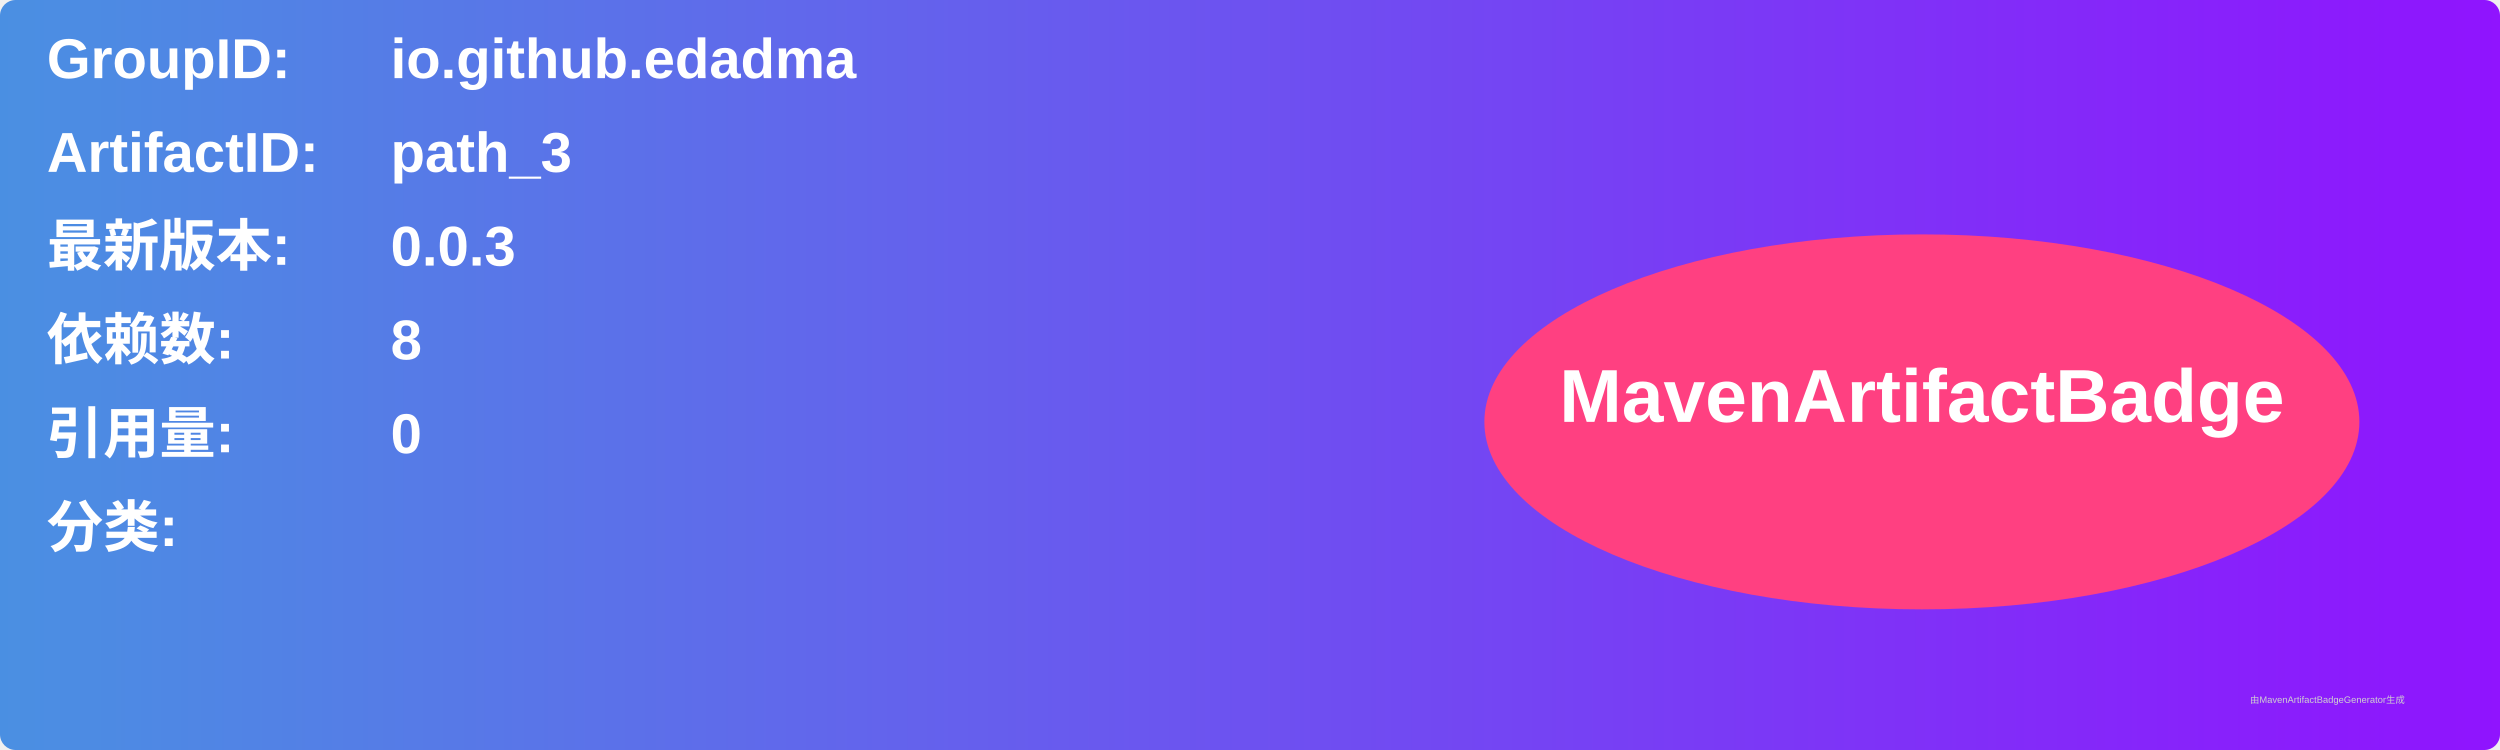
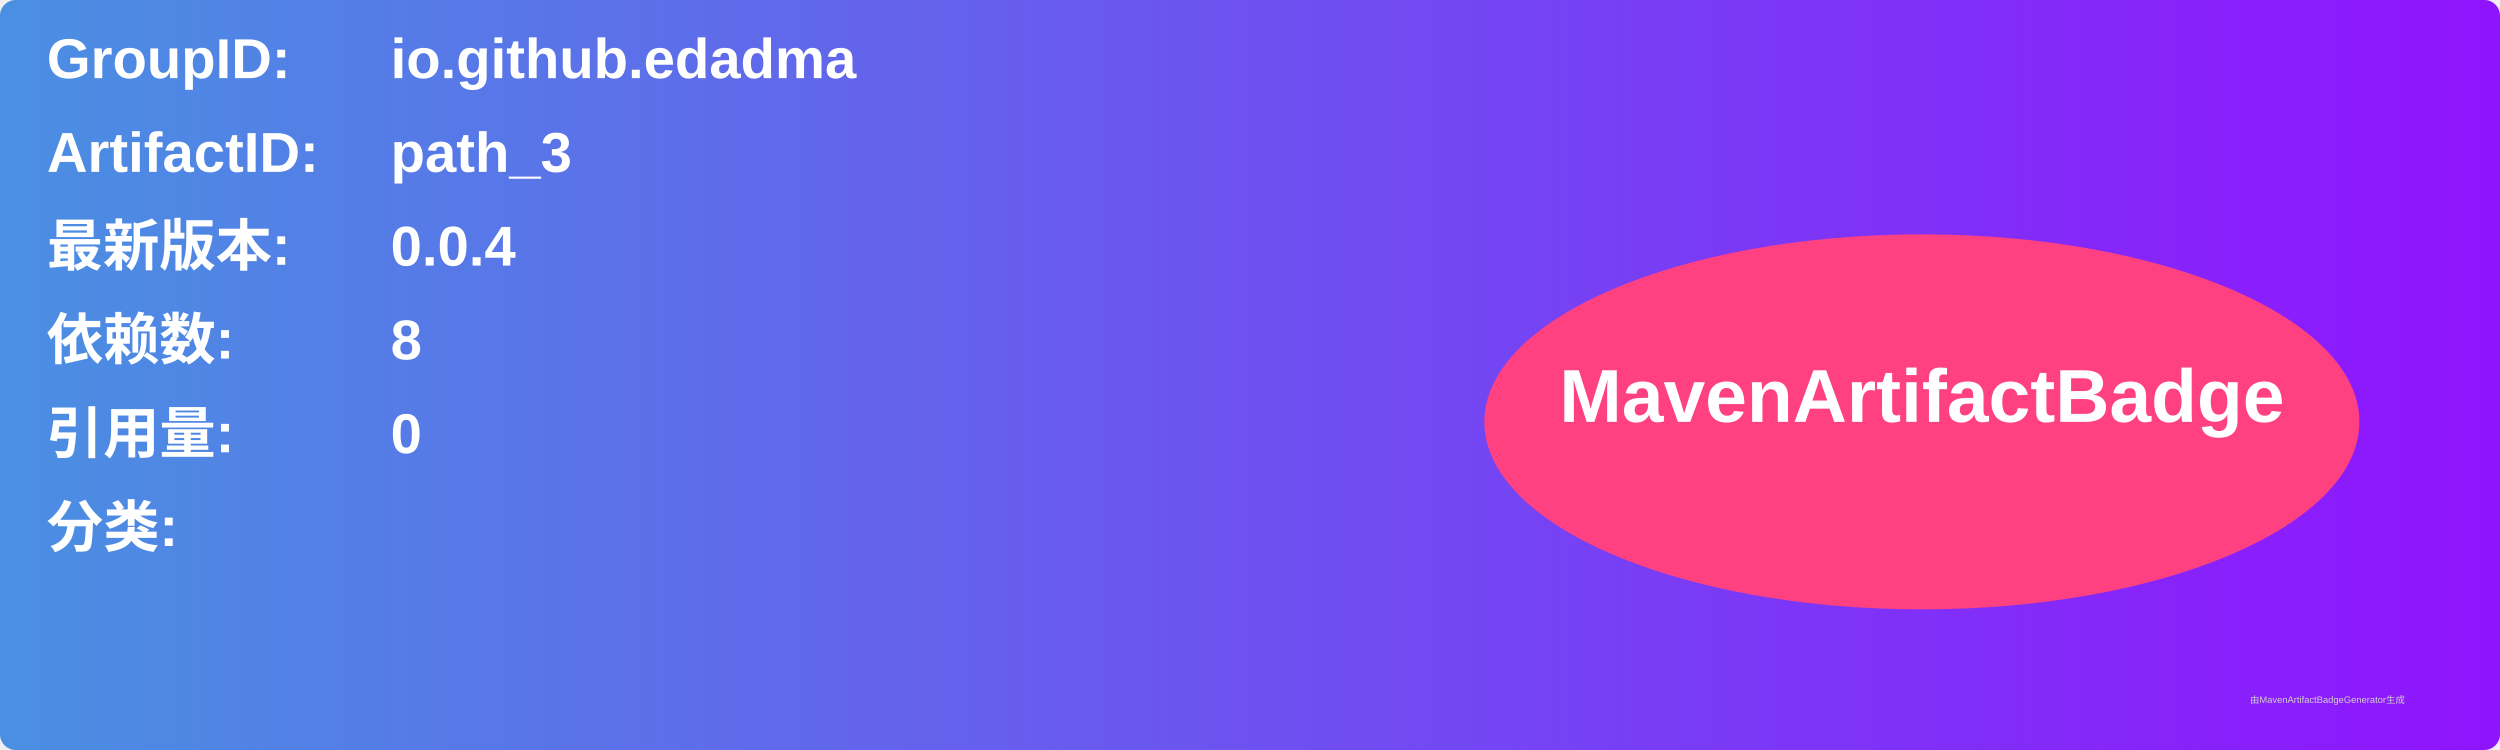
<svg xmlns="http://www.w3.org/2000/svg" width="800" height="240" viewBox="0 0 800 240">
  <linearGradient id="grad" x1="0%" y1="0%" x2="100%" y2="0%">
    <stop offset="0%" stop-color="#4a90e2" />
    <stop offset="100%" stop-color="#9013fe" />
  </linearGradient>
  <rect width="100%" height="100%" rx="5" ry="5" fill="url(#grad)" />
  <g transform="translate(15, 15)">
    <text x="0" y="10" font-family="Arial" font-size="18" fill="white" font-weight="bold" width="260">GroupID:</text>
    <text x="110" y="10" font-family="Arial" font-size="18" fill="white" font-weight="bold" width="460">io.github.edadma</text>
    <text x="0" y="40" font-family="Arial" font-size="18" fill="white" font-weight="bold" width="260">ArtifactID:</text>
    <text x="110" y="40" font-family="Arial" font-size="18" fill="white" font-weight="bold" width="460">path_3</text>
    <text x="0" y="70" font-family="Arial" font-size="18" fill="white" font-weight="bold">最新版本:</text>
    <text x="110" y="70" font-family="Arial" font-size="18" fill="white" font-weight="bold">
-       <tspan font-weight="bold">0.0.3</tspan>
+       <tspan font-weight="bold">0.0.4</tspan>
    </text>
    <text x="0" y="100" font-family="Arial" font-size="18" fill="white" font-weight="bold">依赖数: </text>
    <text x="110" y="100" font-family="Arial" font-size="18" fill="white">
      <tspan font-weight="bold">8</tspan>
    </text>
    <text x="0" y="130" font-family="Arial" font-size="18" fill="white" font-weight="bold">引用量: </text>
    <text x="110" y="130" font-family="Arial" font-size="18" fill="white">
      <tspan font-weight="bold">0</tspan>
    </text>
    <text x="0" y="160" font-family="Arial" font-size="18" fill="white" font-weight="bold">分类:</text>
    <text x="10" y="190" font-family="Arial" font-size="10" fill="white">
      <tspan font-weight="bold" />
    </text>
    <ellipse cx="600" cy="120" rx="140" ry="60" fill="#ff4081" />
    <text x="600" y="120" text-anchor="middle" font-family="Arial" font-size="24" fill="white" font-weight="bold">MavenArtifactBadge</text>
  </g>
  <text x="720" y="225" font-family="Arial" font-size="3" fill="#d0d0d0">由MavenArtifactBadgeGenerator生成</text>
</svg>
